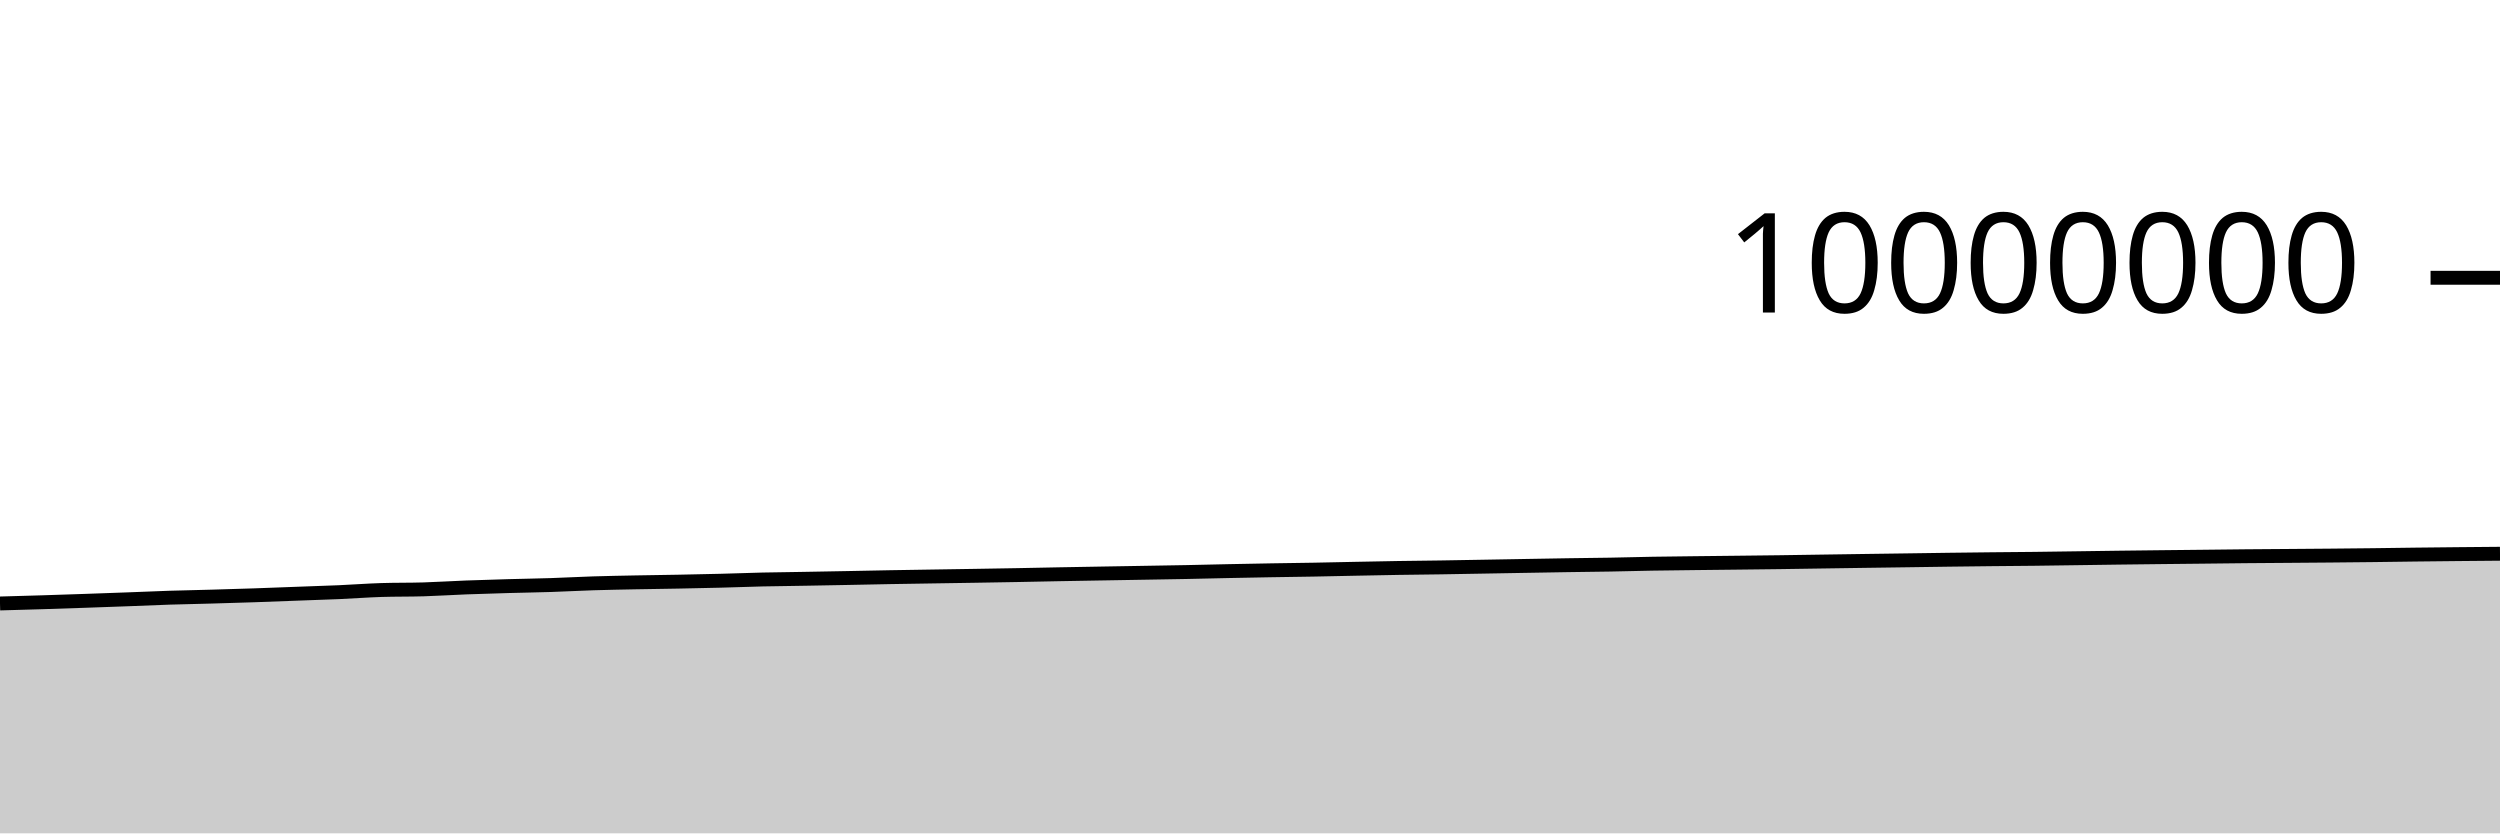
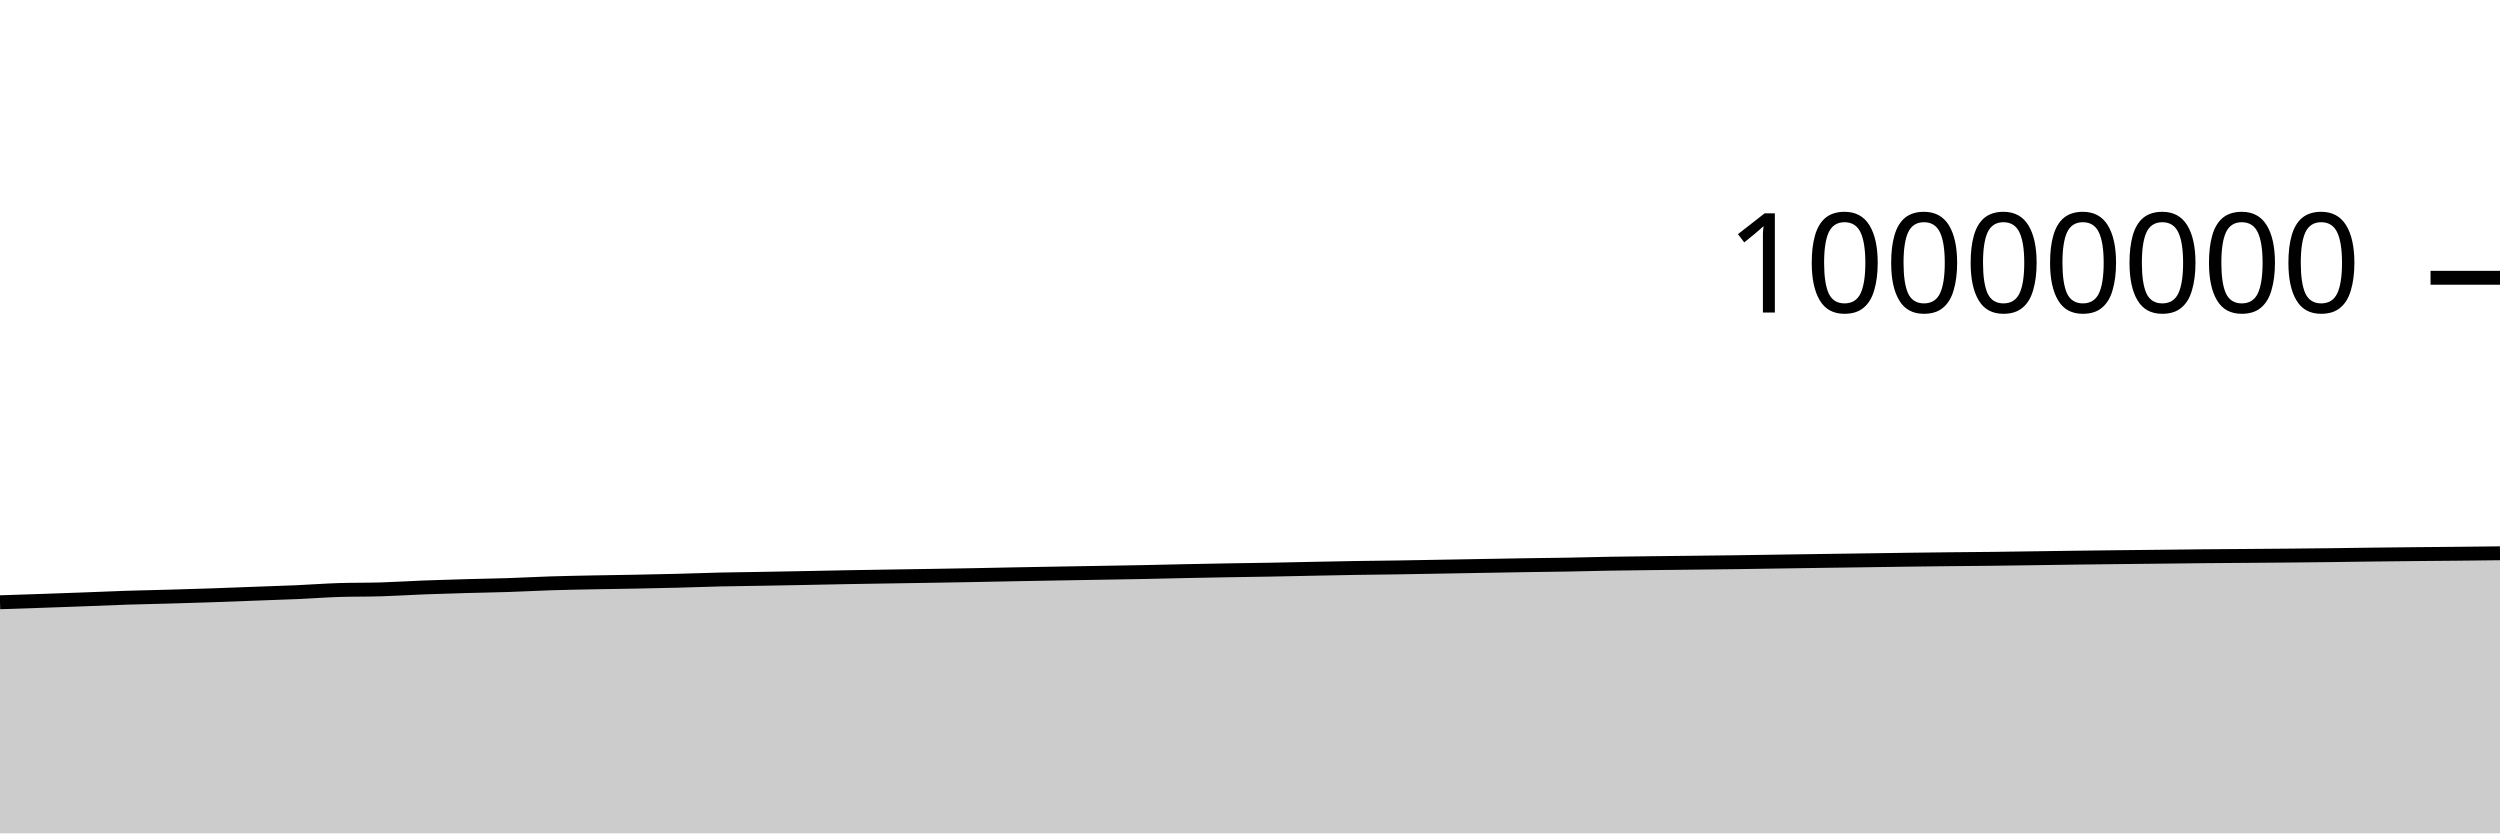
<svg xmlns="http://www.w3.org/2000/svg" viewBox="0 0 180 60">
  <g transform="translate(0,20)">
-     <path class="area" fill="rgba(0, 0, 0, 0.2)" d="M0,23.45C1.017,23.422,2.034,23.394,3.051,23.362C4.068,23.331,5.085,23.296,6.102,23.261C7.119,23.226,8.136,23.19,9.153,23.152C10.169,23.114,11.186,23.067,12.203,23.034C13.22,23.001,14.237,22.984,15.254,22.955C16.271,22.926,17.288,22.896,18.305,22.862C19.322,22.827,20.339,22.786,21.356,22.749C22.373,22.711,23.39,22.68,24.407,22.636C25.424,22.591,26.441,22.513,27.458,22.481C28.475,22.449,29.492,22.465,30.508,22.434C31.525,22.403,32.542,22.335,33.559,22.296C34.576,22.257,35.593,22.228,36.61,22.199C37.627,22.171,38.644,22.156,39.661,22.123C40.678,22.089,41.695,22.033,42.712,22C43.729,21.968,44.746,21.95,45.763,21.93C46.78,21.91,47.797,21.898,48.814,21.879C49.831,21.859,50.847,21.839,51.864,21.813C52.881,21.787,53.898,21.747,54.915,21.723C55.932,21.7,56.949,21.691,57.966,21.673C58.983,21.656,60,21.637,61.017,21.617C62.034,21.597,63.051,21.575,64.068,21.556C65.085,21.538,66.102,21.523,67.119,21.507C68.136,21.491,69.153,21.476,70.169,21.459C71.186,21.442,72.203,21.426,73.22,21.407C74.237,21.388,75.254,21.365,76.271,21.346C77.288,21.327,78.305,21.31,79.322,21.292C80.339,21.275,81.356,21.258,82.373,21.24C83.39,21.223,84.407,21.207,85.424,21.187C86.441,21.167,87.458,21.14,88.475,21.119C89.492,21.098,90.508,21.079,91.525,21.061C92.542,21.044,93.559,21.033,94.576,21.014C95.593,20.996,96.61,20.971,97.627,20.951C98.644,20.931,99.661,20.91,100.678,20.893C101.695,20.877,102.712,20.868,103.729,20.853C104.746,20.837,105.763,20.818,106.78,20.8C107.797,20.782,108.814,20.764,109.831,20.746C110.847,20.729,111.864,20.71,112.881,20.694C113.898,20.679,114.915,20.67,115.932,20.652C116.949,20.634,117.966,20.604,118.983,20.586C120,20.569,121.017,20.56,122.034,20.547C123.051,20.535,124.068,20.525,125.085,20.513C126.102,20.502,127.119,20.491,128.136,20.477C129.153,20.463,130.169,20.446,131.186,20.431C132.203,20.416,133.22,20.401,134.237,20.386C135.254,20.372,136.271,20.359,137.288,20.344C138.305,20.33,139.322,20.314,140.339,20.3C141.356,20.287,142.373,20.275,143.39,20.264C144.407,20.254,145.424,20.248,146.441,20.236C147.458,20.225,148.475,20.208,149.492,20.194C150.508,20.18,151.525,20.164,152.542,20.151C153.559,20.138,154.576,20.127,155.593,20.115C156.61,20.104,157.627,20.094,158.644,20.083C159.661,20.072,160.678,20.059,161.695,20.049C162.712,20.04,163.729,20.034,164.746,20.026C165.763,20.018,166.78,20.012,167.797,20.002C168.814,19.993,169.831,19.983,170.847,19.971C171.864,19.959,172.881,19.942,173.898,19.93C174.915,19.917,175.932,19.907,176.949,19.897C177.966,19.887,178.983,19.878,180,19.87L180,40C178.983,40,177.966,40,176.949,40C175.932,40,174.915,40,173.898,40C172.881,40,171.864,40,170.847,40C169.831,40,168.814,40,167.797,40C166.78,40,165.763,40,164.746,40C163.729,40,162.712,40,161.695,40C160.678,40,159.661,40,158.644,40C157.627,40,156.61,40,155.593,40C154.576,40,153.559,40,152.542,40C151.525,40,150.508,40,149.492,40C148.475,40,147.458,40,146.441,40C145.424,40,144.407,40,143.39,40C142.373,40,141.356,40,140.339,40C139.322,40,138.305,40,137.288,40C136.271,40,135.254,40,134.237,40C133.22,40,132.203,40,131.186,40C130.169,40,129.153,40,128.136,40C127.119,40,126.102,40,125.085,40C124.068,40,123.051,40,122.034,40C121.017,40,120,40,118.983,40C117.966,40,116.949,40,115.932,40C114.915,40,113.898,40,112.881,40C111.864,40,110.847,40,109.831,40C108.814,40,107.797,40,106.78,40C105.763,40,104.746,40,103.729,40C102.712,40,101.695,40,100.678,40C99.661,40,98.644,40,97.627,40C96.61,40,95.593,40,94.576,40C93.559,40,92.542,40,91.525,40C90.508,40,89.492,40,88.475,40C87.458,40,86.441,40,85.424,40C84.407,40,83.39,40,82.373,40C81.356,40,80.339,40,79.322,40C78.305,40,77.288,40,76.271,40C75.254,40,74.237,40,73.22,40C72.203,40,71.186,40,70.169,40C69.153,40,68.136,40,67.119,40C66.102,40,65.085,40,64.068,40C63.051,40,62.034,40,61.017,40C60,40,58.983,40,57.966,40C56.949,40,55.932,40,54.915,40C53.898,40,52.881,40,51.864,40C50.847,40,49.831,40,48.814,40C47.797,40,46.78,40,45.763,40C44.746,40,43.729,40,42.712,40C41.695,40,40.678,40,39.661,40C38.644,40,37.627,40,36.61,40C35.593,40,34.576,40,33.559,40C32.542,40,31.525,40,30.508,40C29.492,40,28.475,40,27.458,40C26.441,40,25.424,40,24.407,40C23.39,40,22.373,40,21.356,40C20.339,40,19.322,40,18.305,40C17.288,40,16.271,40,15.254,40C14.237,40,13.22,40,12.203,40C11.186,40,10.169,40,9.153,40C8.136,40,7.119,40,6.102,40C5.085,40,4.068,40,3.051,40C2.034,40,1.017,40,0,40Z" />
-     <path class="line" stroke="black" fill="none" d="M0,23.45C1.017,23.422,2.034,23.394,3.051,23.362C4.068,23.331,5.085,23.296,6.102,23.261C7.119,23.226,8.136,23.19,9.153,23.152C10.169,23.114,11.186,23.067,12.203,23.034C13.22,23.001,14.237,22.984,15.254,22.955C16.271,22.926,17.288,22.896,18.305,22.862C19.322,22.827,20.339,22.786,21.356,22.749C22.373,22.711,23.39,22.68,24.407,22.636C25.424,22.591,26.441,22.513,27.458,22.481C28.475,22.449,29.492,22.465,30.508,22.434C31.525,22.403,32.542,22.335,33.559,22.296C34.576,22.257,35.593,22.228,36.61,22.199C37.627,22.171,38.644,22.156,39.661,22.123C40.678,22.089,41.695,22.033,42.712,22C43.729,21.968,44.746,21.95,45.763,21.93C46.78,21.91,47.797,21.898,48.814,21.879C49.831,21.859,50.847,21.839,51.864,21.813C52.881,21.787,53.898,21.747,54.915,21.723C55.932,21.7,56.949,21.691,57.966,21.673C58.983,21.656,60,21.637,61.017,21.617C62.034,21.597,63.051,21.575,64.068,21.556C65.085,21.538,66.102,21.523,67.119,21.507C68.136,21.491,69.153,21.476,70.169,21.459C71.186,21.442,72.203,21.426,73.22,21.407C74.237,21.388,75.254,21.365,76.271,21.346C77.288,21.327,78.305,21.31,79.322,21.292C80.339,21.275,81.356,21.258,82.373,21.24C83.39,21.223,84.407,21.207,85.424,21.187C86.441,21.167,87.458,21.14,88.475,21.119C89.492,21.098,90.508,21.079,91.525,21.061C92.542,21.044,93.559,21.033,94.576,21.014C95.593,20.996,96.61,20.971,97.627,20.951C98.644,20.931,99.661,20.91,100.678,20.893C101.695,20.877,102.712,20.868,103.729,20.853C104.746,20.837,105.763,20.818,106.78,20.8C107.797,20.782,108.814,20.764,109.831,20.746C110.847,20.729,111.864,20.71,112.881,20.694C113.898,20.679,114.915,20.67,115.932,20.652C116.949,20.634,117.966,20.604,118.983,20.586C120,20.569,121.017,20.56,122.034,20.547C123.051,20.535,124.068,20.525,125.085,20.513C126.102,20.502,127.119,20.491,128.136,20.477C129.153,20.463,130.169,20.446,131.186,20.431C132.203,20.416,133.22,20.401,134.237,20.386C135.254,20.372,136.271,20.359,137.288,20.344C138.305,20.33,139.322,20.314,140.339,20.3C141.356,20.287,142.373,20.275,143.39,20.264C144.407,20.254,145.424,20.248,146.441,20.236C147.458,20.225,148.475,20.208,149.492,20.194C150.508,20.18,151.525,20.164,152.542,20.151C153.559,20.138,154.576,20.127,155.593,20.115C156.61,20.104,157.627,20.094,158.644,20.083C159.661,20.072,160.678,20.059,161.695,20.049C162.712,20.04,163.729,20.034,164.746,20.026C165.763,20.018,166.78,20.012,167.797,20.002C168.814,19.993,169.831,19.983,170.847,19.971C171.864,19.959,172.881,19.942,173.898,19.93C174.915,19.917,175.932,19.907,176.949,19.897C177.966,19.887,178.983,19.878,180,19.87" />
+     <path class="area" fill="rgba(0, 0, 0, 0.2)" d="M0,23.362C1.017,23.329,2.034,23.296,3.051,23.261C4.068,23.226,5.085,23.19,6.102,23.152C7.119,23.114,8.136,23.067,9.153,23.034C10.169,23.001,11.186,22.984,12.203,22.955C13.22,22.926,14.237,22.896,15.254,22.862C16.271,22.827,17.288,22.786,18.305,22.749C19.322,22.711,20.339,22.68,21.356,22.636C22.373,22.591,23.39,22.513,24.407,22.481C25.424,22.449,26.441,22.465,27.458,22.434C28.475,22.403,29.492,22.335,30.508,22.296C31.525,22.257,32.542,22.228,33.559,22.199C34.576,22.171,35.593,22.156,36.61,22.123C37.627,22.089,38.644,22.033,39.661,22C40.678,21.968,41.695,21.95,42.712,21.93C43.729,21.91,44.746,21.898,45.763,21.879C46.78,21.859,47.797,21.839,48.814,21.813C49.831,21.787,50.847,21.747,51.864,21.723C52.881,21.7,53.898,21.691,54.915,21.673C55.932,21.656,56.949,21.637,57.966,21.617C58.983,21.597,60,21.575,61.017,21.556C62.034,21.538,63.051,21.523,64.068,21.507C65.085,21.491,66.102,21.476,67.119,21.459C68.136,21.442,69.153,21.426,70.169,21.407C71.186,21.388,72.203,21.365,73.22,21.346C74.237,21.327,75.254,21.31,76.271,21.292C77.288,21.275,78.305,21.258,79.322,21.24C80.339,21.223,81.356,21.207,82.373,21.187C83.39,21.167,84.407,21.14,85.424,21.119C86.441,21.098,87.458,21.079,88.475,21.061C89.492,21.044,90.508,21.033,91.525,21.014C92.542,20.996,93.559,20.971,94.576,20.951C95.593,20.931,96.61,20.91,97.627,20.893C98.644,20.877,99.661,20.868,100.678,20.853C101.695,20.837,102.712,20.818,103.729,20.8C104.746,20.782,105.763,20.764,106.78,20.746C107.797,20.729,108.814,20.71,109.831,20.694C110.847,20.679,111.864,20.67,112.881,20.652C113.898,20.634,114.915,20.604,115.932,20.586C116.949,20.569,117.966,20.56,118.983,20.547C120,20.535,121.017,20.525,122.034,20.513C123.051,20.502,124.068,20.491,125.085,20.477C126.102,20.463,127.119,20.446,128.136,20.431C129.153,20.416,130.169,20.401,131.186,20.386C132.203,20.372,133.22,20.359,134.237,20.344C135.254,20.33,136.271,20.314,137.288,20.3C138.305,20.287,139.322,20.275,140.339,20.264C141.356,20.254,142.373,20.248,143.39,20.236C144.407,20.225,145.424,20.208,146.441,20.194C147.458,20.18,148.475,20.164,149.492,20.151C150.508,20.138,151.525,20.127,152.542,20.115C153.559,20.104,154.576,20.094,155.593,20.083C156.61,20.072,157.627,20.059,158.644,20.049C159.661,20.04,160.678,20.034,161.695,20.026C162.712,20.018,163.729,20.012,164.746,20.002C165.763,19.993,166.78,19.983,167.797,19.971C168.814,19.959,169.831,19.942,170.847,19.93C171.864,19.917,172.881,19.907,173.898,19.897C174.915,19.887,175.932,19.88,176.949,19.87C177.966,19.86,178.983,19.848,180,19.836L180,40C178.983,40,177.966,40,176.949,40C175.932,40,174.915,40,173.898,40C172.881,40,171.864,40,170.847,40C169.831,40,168.814,40,167.797,40C166.78,40,165.763,40,164.746,40C163.729,40,162.712,40,161.695,40C160.678,40,159.661,40,158.644,40C157.627,40,156.61,40,155.593,40C154.576,40,153.559,40,152.542,40C151.525,40,150.508,40,149.492,40C148.475,40,147.458,40,146.441,40C145.424,40,144.407,40,143.39,40C142.373,40,141.356,40,140.339,40C139.322,40,138.305,40,137.288,40C136.271,40,135.254,40,134.237,40C133.22,40,132.203,40,131.186,40C130.169,40,129.153,40,128.136,40C127.119,40,126.102,40,125.085,40C124.068,40,123.051,40,122.034,40C121.017,40,120,40,118.983,40C117.966,40,116.949,40,115.932,40C114.915,40,113.898,40,112.881,40C111.864,40,110.847,40,109.831,40C108.814,40,107.797,40,106.78,40C105.763,40,104.746,40,103.729,40C102.712,40,101.695,40,100.678,40C99.661,40,98.644,40,97.627,40C96.61,40,95.593,40,94.576,40C93.559,40,92.542,40,91.525,40C90.508,40,89.492,40,88.475,40C87.458,40,86.441,40,85.424,40C84.407,40,83.39,40,82.373,40C81.356,40,80.339,40,79.322,40C78.305,40,77.288,40,76.271,40C75.254,40,74.237,40,73.22,40C72.203,40,71.186,40,70.169,40C69.153,40,68.136,40,67.119,40C66.102,40,65.085,40,64.068,40C63.051,40,62.034,40,61.017,40C60,40,58.983,40,57.966,40C56.949,40,55.932,40,54.915,40C53.898,40,52.881,40,51.864,40C50.847,40,49.831,40,48.814,40C47.797,40,46.78,40,45.763,40C44.746,40,43.729,40,42.712,40C41.695,40,40.678,40,39.661,40C38.644,40,37.627,40,36.61,40C35.593,40,34.576,40,33.559,40C32.542,40,31.525,40,30.508,40C29.492,40,28.475,40,27.458,40C26.441,40,25.424,40,24.407,40C23.39,40,22.373,40,21.356,40C20.339,40,19.322,40,18.305,40C17.288,40,16.271,40,15.254,40C14.237,40,13.22,40,12.203,40C11.186,40,10.169,40,9.153,40C8.136,40,7.119,40,6.102,40C5.085,40,4.068,40,3.051,40C2.034,40,1.017,40,0,40Z" />
+     <path class="line" stroke="black" fill="none" d="M0,23.362C1.017,23.329,2.034,23.296,3.051,23.261C4.068,23.226,5.085,23.19,6.102,23.152C7.119,23.114,8.136,23.067,9.153,23.034C10.169,23.001,11.186,22.984,12.203,22.955C13.22,22.926,14.237,22.896,15.254,22.862C16.271,22.827,17.288,22.786,18.305,22.749C19.322,22.711,20.339,22.68,21.356,22.636C22.373,22.591,23.39,22.513,24.407,22.481C25.424,22.449,26.441,22.465,27.458,22.434C28.475,22.403,29.492,22.335,30.508,22.296C31.525,22.257,32.542,22.228,33.559,22.199C34.576,22.171,35.593,22.156,36.61,22.123C37.627,22.089,38.644,22.033,39.661,22C40.678,21.968,41.695,21.95,42.712,21.93C43.729,21.91,44.746,21.898,45.763,21.879C46.78,21.859,47.797,21.839,48.814,21.813C49.831,21.787,50.847,21.747,51.864,21.723C52.881,21.7,53.898,21.691,54.915,21.673C55.932,21.656,56.949,21.637,57.966,21.617C58.983,21.597,60,21.575,61.017,21.556C62.034,21.538,63.051,21.523,64.068,21.507C65.085,21.491,66.102,21.476,67.119,21.459C68.136,21.442,69.153,21.426,70.169,21.407C71.186,21.388,72.203,21.365,73.22,21.346C74.237,21.327,75.254,21.31,76.271,21.292C77.288,21.275,78.305,21.258,79.322,21.24C80.339,21.223,81.356,21.207,82.373,21.187C83.39,21.167,84.407,21.14,85.424,21.119C86.441,21.098,87.458,21.079,88.475,21.061C89.492,21.044,90.508,21.033,91.525,21.014C92.542,20.996,93.559,20.971,94.576,20.951C95.593,20.931,96.61,20.91,97.627,20.893C98.644,20.877,99.661,20.868,100.678,20.853C101.695,20.837,102.712,20.818,103.729,20.8C104.746,20.782,105.763,20.764,106.78,20.746C107.797,20.729,108.814,20.71,109.831,20.694C110.847,20.679,111.864,20.67,112.881,20.652C113.898,20.634,114.915,20.604,115.932,20.586C116.949,20.569,117.966,20.56,118.983,20.547C120,20.535,121.017,20.525,122.034,20.513C123.051,20.502,124.068,20.491,125.085,20.477C126.102,20.463,127.119,20.446,128.136,20.431C129.153,20.416,130.169,20.401,131.186,20.386C132.203,20.372,133.22,20.359,134.237,20.344C135.254,20.33,136.271,20.314,137.288,20.3C138.305,20.287,139.322,20.275,140.339,20.264C141.356,20.254,142.373,20.248,143.39,20.236C144.407,20.225,145.424,20.208,146.441,20.194C147.458,20.18,148.475,20.164,149.492,20.151C150.508,20.138,151.525,20.127,152.542,20.115C153.559,20.104,154.576,20.094,155.593,20.083C156.61,20.072,157.627,20.059,158.644,20.049C159.661,20.04,160.678,20.034,161.695,20.026C162.712,20.018,163.729,20.012,164.746,20.002C165.763,19.993,166.78,19.983,167.797,19.971C168.814,19.959,169.831,19.942,170.847,19.93C171.864,19.917,172.881,19.907,173.898,19.897C174.915,19.887,175.932,19.88,176.949,19.87C177.966,19.86,178.983,19.848,180,19.836" />
    <path class="axis-ceiling" stroke-width="1" stroke="black" fill="none" d="M175,0L180,0" />
    <text class="axis-ceiling-label" font-family="sans-serif" text-anchor="end" font-size="10px" x="170" y="2.5">10000000</text>
  </g>
</svg>
